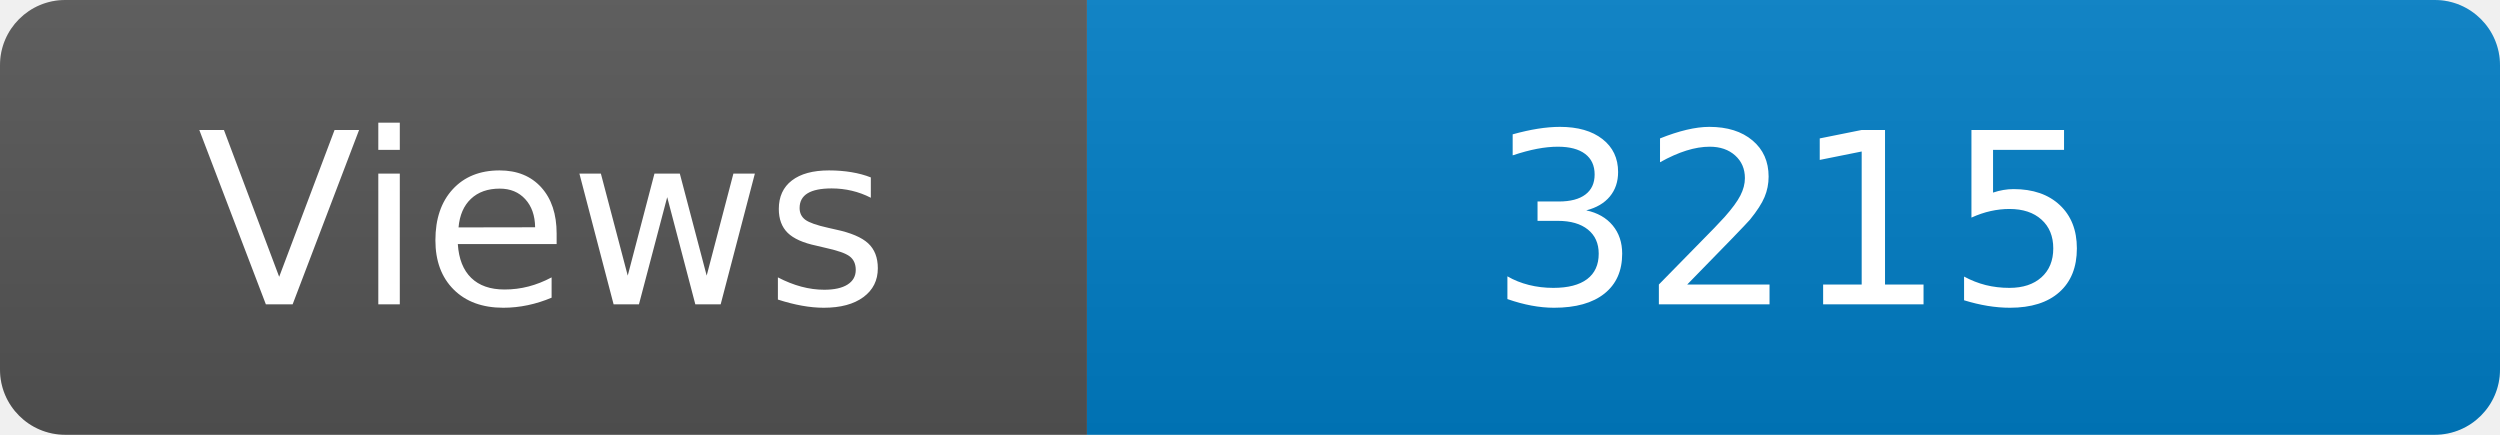
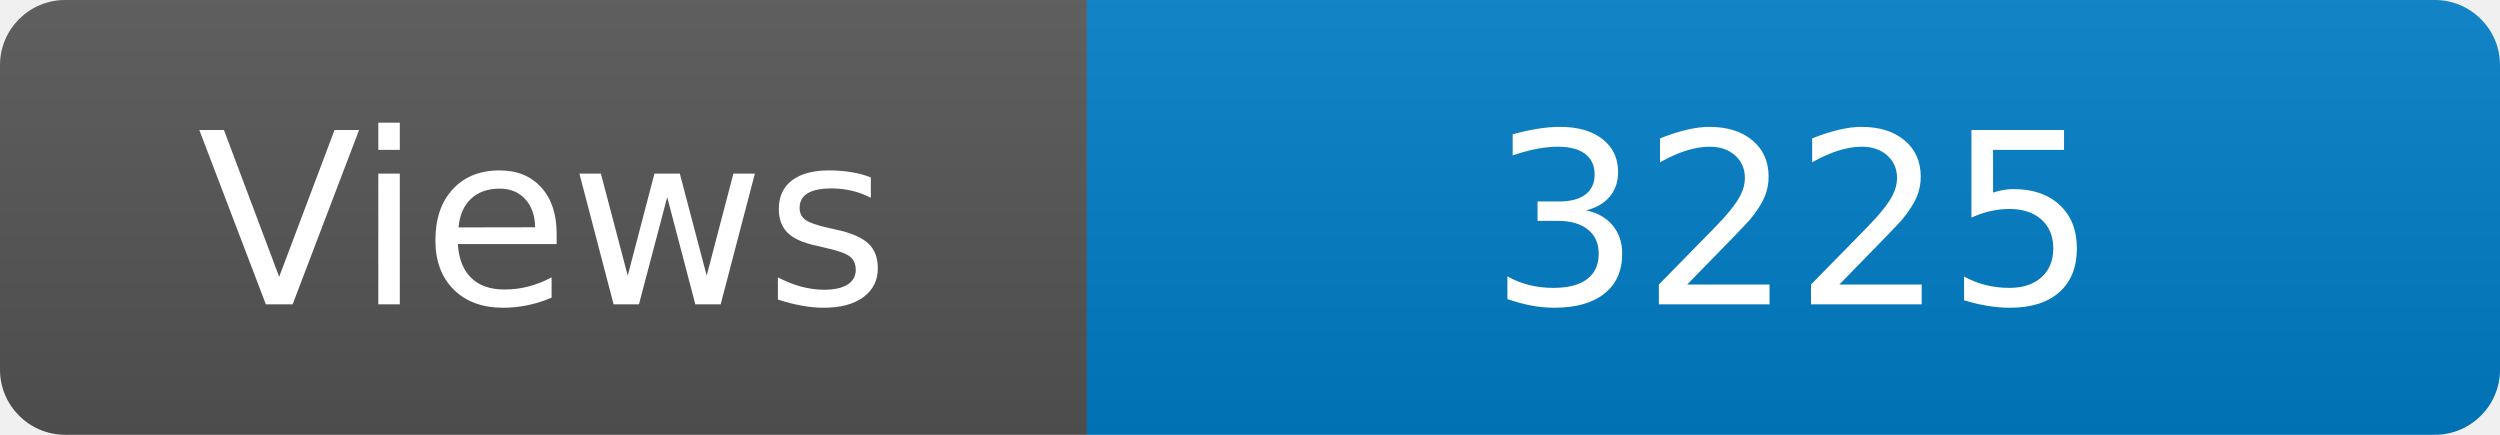
<svg xmlns="http://www.w3.org/2000/svg" width="115" height="20" role="img" aria-label="Maintained?: yes">
  <linearGradient id="s" x2="0" y2="100%">
    <stop offset="0" stop-color="#bbb" stop-opacity=".1" />
    <stop offset="1" stop-opacity=".1" />
  </linearGradient>
  <clipPath id="r">
    <rect width="115" height="20" rx="3" fill="#fff" />
  </clipPath>
  <g clip-path="url(#r)">
    <rect width="50" height="20" fill="#555" />
    <rect x="50" width="160" height="20" fill="#007ec6" />
    <rect width="115" height="20" fill="url(#s)" />
  </g>
  <g fill="#fff" text-anchor="middle" font-family="Verdana,Geneva,DejaVu Sans,sans-serif" font-size="110">
    <text x="250" y="140" transform="scale(.1)" fill="#fff">Views</text>
-     <text x="825" y="140" transform="scale(.1)" fill="#fff">3215</text>
+     <text x="825" y="140" transform="scale(.1)" fill="#fff">3225</text>
  </g>
</svg>
